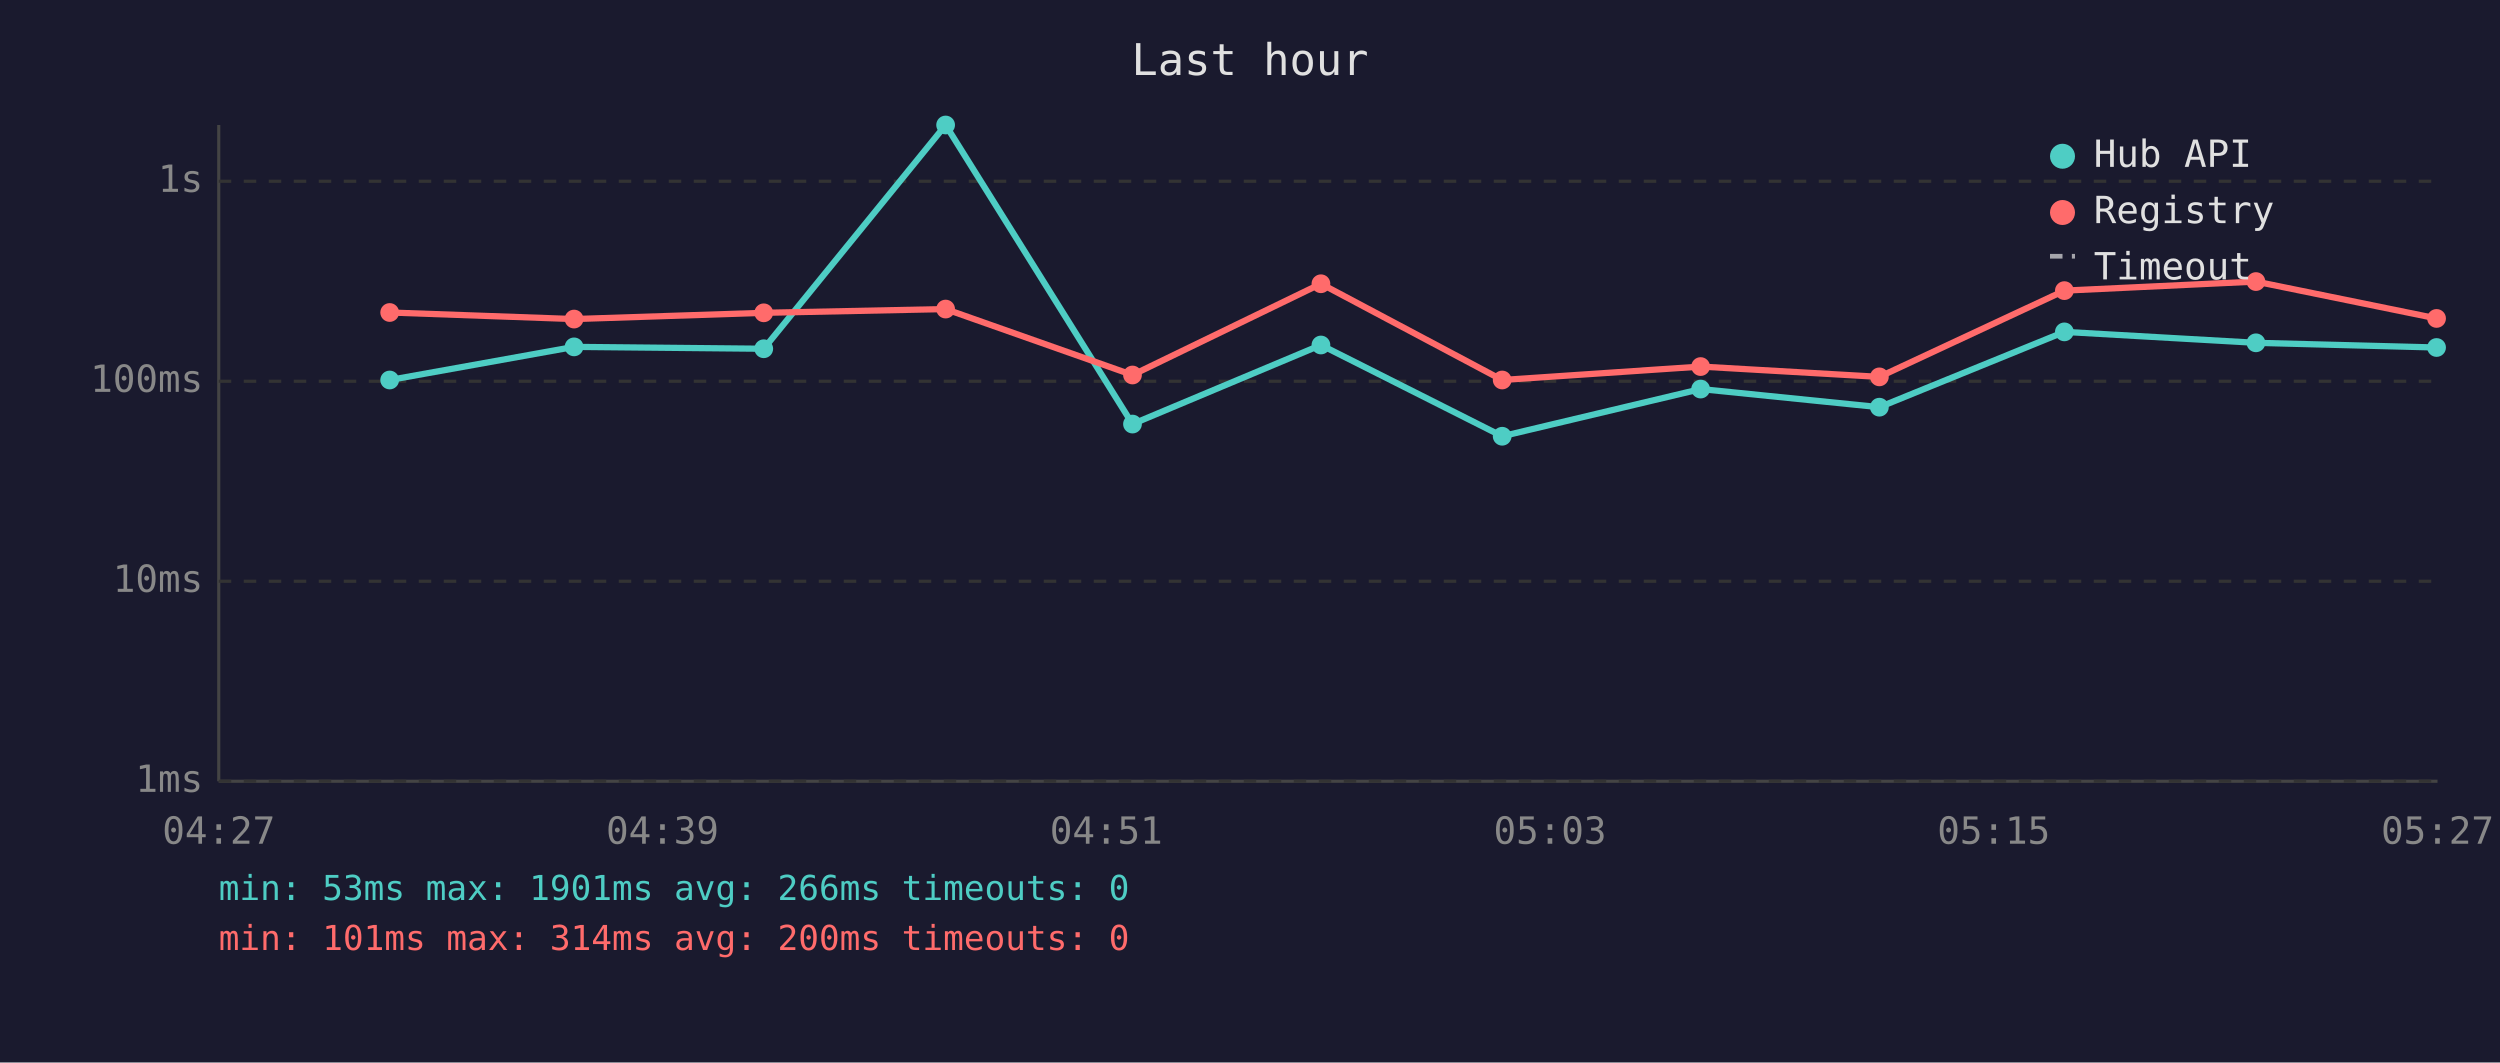
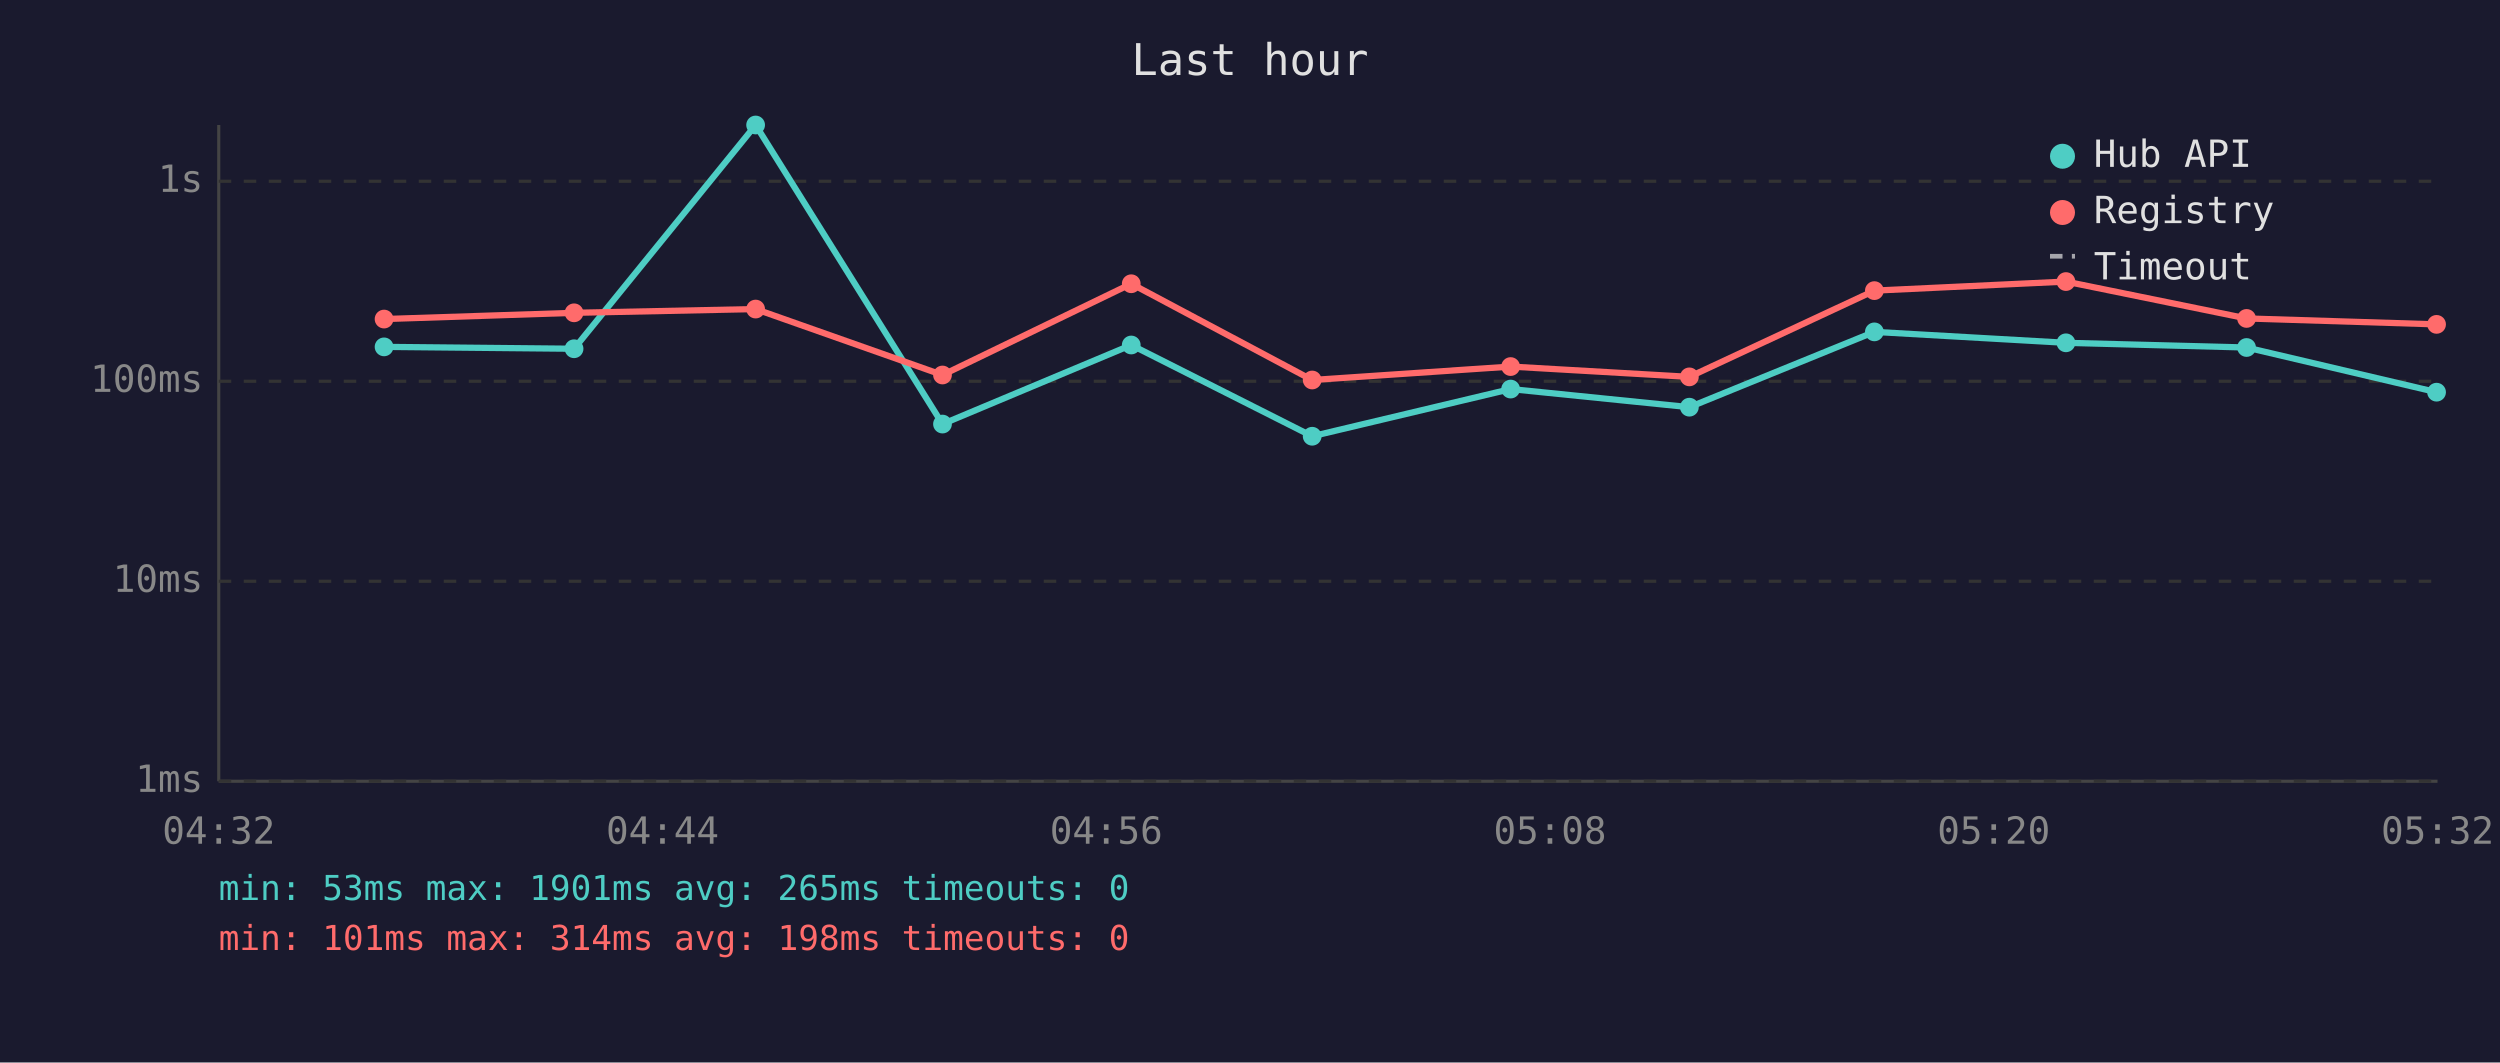
<svg xmlns="http://www.w3.org/2000/svg" viewBox="0 0 800 340" font-family="monospace" font-size="12">
  <rect width="800" height="340" fill="#1a1a2e" />
  <text x="400" y="24" fill="#e0e0e0" font-size="14" text-anchor="middle">Last hour</text>
  <line x1="70" y1="40" x2="70" y2="250" stroke="#444" stroke-width="1" />
  <line x1="70" y1="250" x2="780" y2="250" stroke="#444" stroke-width="1" />
  <line x1="70" y1="250" x2="780" y2="250" stroke="#333" stroke-width="1" stroke-dasharray="4" />
  <text x="65" y="250" fill="#888" text-anchor="end" dominant-baseline="middle">1ms</text>
  <line x1="70" y1="186" x2="780" y2="186" stroke="#333" stroke-width="1" stroke-dasharray="4" />
  <text x="65" y="186" fill="#888" text-anchor="end" dominant-baseline="middle">10ms</text>
  <line x1="70" y1="122" x2="780" y2="122" stroke="#333" stroke-width="1" stroke-dasharray="4" />
  <text x="65" y="122" fill="#888" text-anchor="end" dominant-baseline="middle">100ms</text>
  <line x1="70" y1="58" x2="780" y2="58" stroke="#333" stroke-width="1" stroke-dasharray="4" />
  <text x="65" y="58" fill="#888" text-anchor="end" dominant-baseline="middle">1s</text>
-   <text x="70" y="270" fill="#888" text-anchor="middle">04:27</text>
-   <text x="212" y="270" fill="#888" text-anchor="middle">04:39</text>
-   <text x="354" y="270" fill="#888" text-anchor="middle">04:51</text>
-   <text x="496" y="270" fill="#888" text-anchor="middle">05:03</text>
-   <text x="638" y="270" fill="#888" text-anchor="middle">05:15</text>
-   <text x="780" y="270" fill="#888" text-anchor="middle">05:27</text>
-   <polyline points="124.7,121.6 183.7,111.0 244.4,111.6 302.6,40.0 362.4,135.7 422.7,110.4 480.7,139.6 544.2,124.5 601.4,130.3 660.6,106.2 721.9,109.7 779.7,111.2" fill="none" stroke="#4ecdc4" stroke-width="2" opacity="1" />
-   <circle cx="124.7" cy="121.6" r="3" fill="#4ecdc4" />
-   <circle cx="183.7" cy="111.0" r="3" fill="#4ecdc4" />
-   <circle cx="244.4" cy="111.6" r="3" fill="#4ecdc4" />
-   <circle cx="302.6" cy="40.0" r="3" fill="#4ecdc4" />
-   <circle cx="362.4" cy="135.7" r="3" fill="#4ecdc4" />
-   <circle cx="422.7" cy="110.4" r="3" fill="#4ecdc4" />
-   <circle cx="480.7" cy="139.6" r="3" fill="#4ecdc4" />
-   <circle cx="544.2" cy="124.5" r="3" fill="#4ecdc4" />
-   <circle cx="601.4" cy="130.3" r="3" fill="#4ecdc4" />
-   <circle cx="660.6" cy="106.2" r="3" fill="#4ecdc4" />
-   <circle cx="721.9" cy="109.7" r="3" fill="#4ecdc4" />
-   <circle cx="779.7" cy="111.2" r="3" fill="#4ecdc4" />
-   <polyline points="124.7,100.0 183.7,102.1 244.4,100.1 302.6,98.9 362.4,120.0 422.7,90.8 480.7,121.6 544.2,117.3 601.4,120.6 660.6,93.0 721.9,90.1 779.7,101.9" fill="none" stroke="#ff6b6b" stroke-width="2" opacity="1" />
-   <circle cx="124.7" cy="100.0" r="3" fill="#ff6b6b" />
-   <circle cx="183.7" cy="102.1" r="3" fill="#ff6b6b" />
-   <circle cx="244.4" cy="100.1" r="3" fill="#ff6b6b" />
-   <circle cx="302.6" cy="98.9" r="3" fill="#ff6b6b" />
-   <circle cx="362.4" cy="120.0" r="3" fill="#ff6b6b" />
-   <circle cx="422.7" cy="90.8" r="3" fill="#ff6b6b" />
-   <circle cx="480.7" cy="121.6" r="3" fill="#ff6b6b" />
-   <circle cx="544.2" cy="117.3" r="3" fill="#ff6b6b" />
-   <circle cx="601.4" cy="120.6" r="3" fill="#ff6b6b" />
-   <circle cx="660.6" cy="93.0" r="3" fill="#ff6b6b" />
-   <circle cx="721.9" cy="90.1" r="3" fill="#ff6b6b" />
-   <circle cx="779.7" cy="101.9" r="3" fill="#ff6b6b" />
+   <text x="70" y="270" fill="#888" text-anchor="middle">04:32</text>
+   <text x="212" y="270" fill="#888" text-anchor="middle">04:44</text>
+   <text x="354" y="270" fill="#888" text-anchor="middle">04:56</text>
+   <text x="496" y="270" fill="#888" text-anchor="middle">05:08</text>
+   <text x="638" y="270" fill="#888" text-anchor="middle">05:20</text>
+   <text x="780" y="270" fill="#888" text-anchor="middle">05:32</text>
+   <polyline points="122.9,111.0 183.7,111.6 241.8,40.0 301.6,135.7 362.0,110.4 419.9,139.6 483.4,124.5 540.6,130.3 599.8,106.2 661.1,109.7 718.9,111.2 779.7,125.5" fill="none" stroke="#4ecdc4" stroke-width="2" opacity="1" />
+   <circle cx="122.9" cy="111.0" r="3" fill="#4ecdc4" />
+   <circle cx="183.7" cy="111.6" r="3" fill="#4ecdc4" />
+   <circle cx="241.8" cy="40.0" r="3" fill="#4ecdc4" />
+   <circle cx="301.6" cy="135.7" r="3" fill="#4ecdc4" />
+   <circle cx="362.0" cy="110.4" r="3" fill="#4ecdc4" />
+   <circle cx="419.9" cy="139.6" r="3" fill="#4ecdc4" />
+   <circle cx="483.4" cy="124.5" r="3" fill="#4ecdc4" />
+   <circle cx="540.6" cy="130.3" r="3" fill="#4ecdc4" />
+   <circle cx="599.8" cy="106.2" r="3" fill="#4ecdc4" />
+   <circle cx="661.1" cy="109.7" r="3" fill="#4ecdc4" />
+   <circle cx="718.9" cy="111.2" r="3" fill="#4ecdc4" />
+   <circle cx="779.7" cy="125.5" r="3" fill="#4ecdc4" />
+   <polyline points="122.9,102.1 183.7,100.1 241.8,98.9 301.6,120.0 362.0,90.8 419.9,121.6 483.4,117.3 540.6,120.6 599.8,93.0 661.1,90.1 718.9,101.9 779.7,103.8" fill="none" stroke="#ff6b6b" stroke-width="2" opacity="1" />
+   <circle cx="122.9" cy="102.1" r="3" fill="#ff6b6b" />
+   <circle cx="183.7" cy="100.1" r="3" fill="#ff6b6b" />
+   <circle cx="241.8" cy="98.9" r="3" fill="#ff6b6b" />
+   <circle cx="301.6" cy="120.0" r="3" fill="#ff6b6b" />
+   <circle cx="362.0" cy="90.8" r="3" fill="#ff6b6b" />
+   <circle cx="419.9" cy="121.6" r="3" fill="#ff6b6b" />
+   <circle cx="483.4" cy="117.3" r="3" fill="#ff6b6b" />
+   <circle cx="540.6" cy="120.6" r="3" fill="#ff6b6b" />
+   <circle cx="599.8" cy="93.0" r="3" fill="#ff6b6b" />
+   <circle cx="661.1" cy="90.1" r="3" fill="#ff6b6b" />
+   <circle cx="718.9" cy="101.9" r="3" fill="#ff6b6b" />
+   <circle cx="779.7" cy="103.8" r="3" fill="#ff6b6b" />
  <circle cx="660" cy="50" r="4" fill="#4ecdc4" />
  <text x="670" y="50" fill="#e0e0e0" dominant-baseline="middle">Hub API</text>
  <circle cx="660" cy="68" r="4" fill="#ff6b6b" />
  <text x="670" y="68" fill="#e0e0e0" dominant-baseline="middle">Registry</text>
  <line x1="656" y1="82" x2="664" y2="82" stroke="#e0e0e0" stroke-width="1.5" stroke-dasharray="4,3" opacity="0.7" />
  <text x="670" y="86" fill="#e0e0e0" dominant-baseline="middle">Timeout</text>
-   <text x="70" y="288" fill="#4ecdc4" font-size="11">min: 53ms  max: 1901ms  avg: 266ms  timeouts: 0</text>
-   <text x="70" y="304" fill="#ff6b6b" font-size="11">min: 101ms  max: 314ms  avg: 200ms  timeouts: 0</text>
+   <text x="70" y="288" fill="#4ecdc4" font-size="11">min: 53ms  max: 1901ms  avg: 265ms  timeouts: 0</text>
+   <text x="70" y="304" fill="#ff6b6b" font-size="11">min: 101ms  max: 314ms  avg: 198ms  timeouts: 0</text>
</svg>
